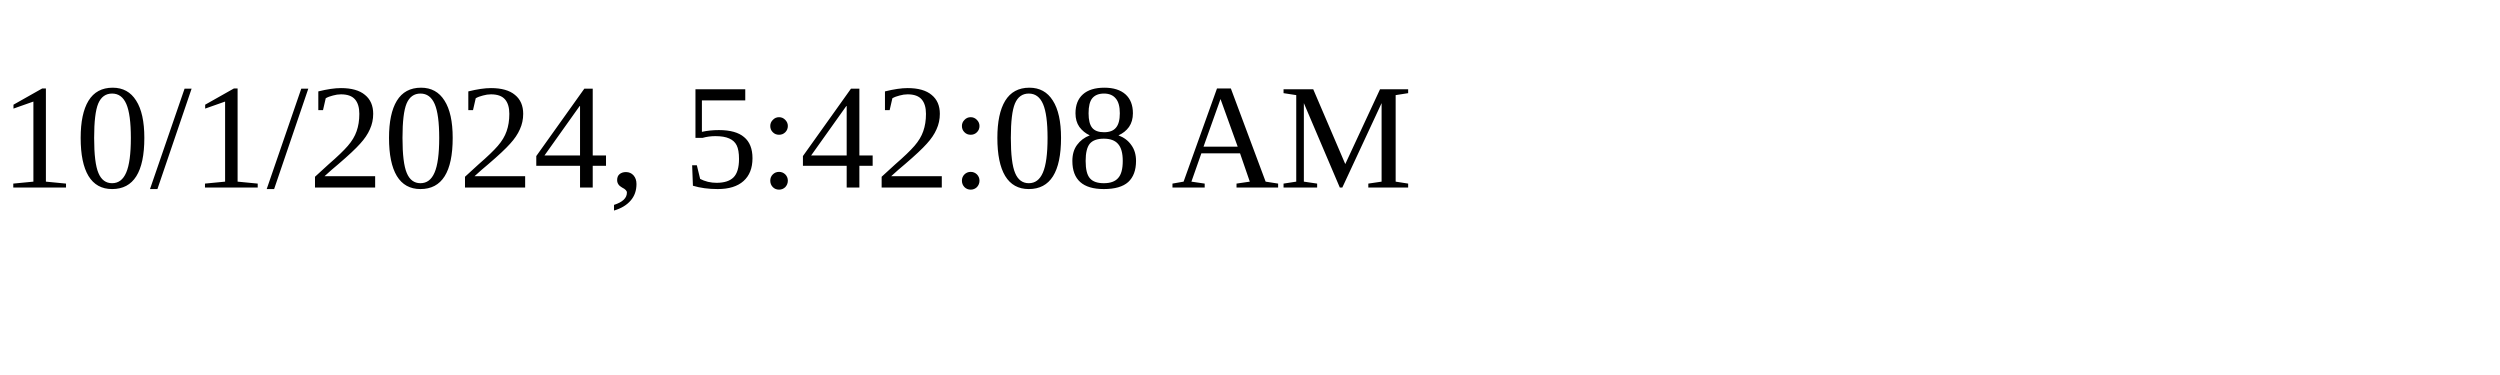
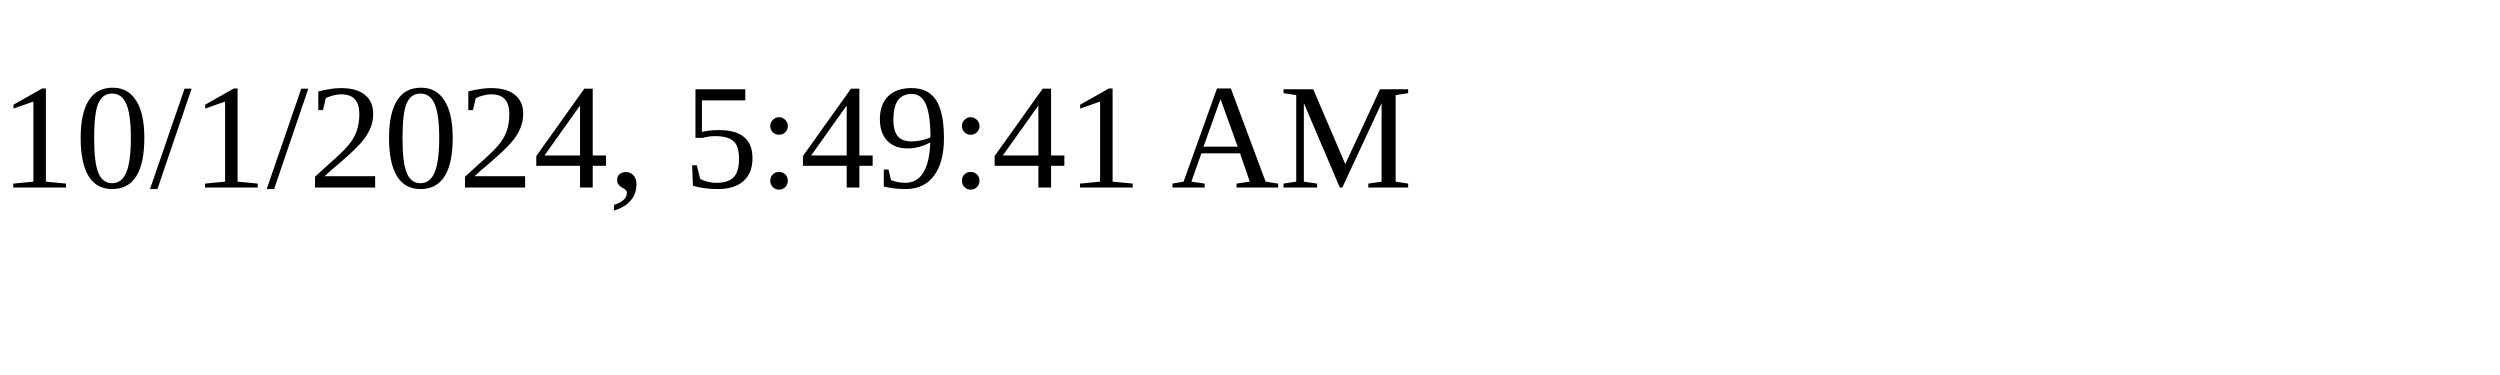
<svg xmlns="http://www.w3.org/2000/svg" height="30" width="200">
-   <text x="0" y="15">10/1/2024, 5:42:08 AM</text>
+   <text x="0" y="15">10/1/2024, 5:49:41 AM</text>
</svg>
